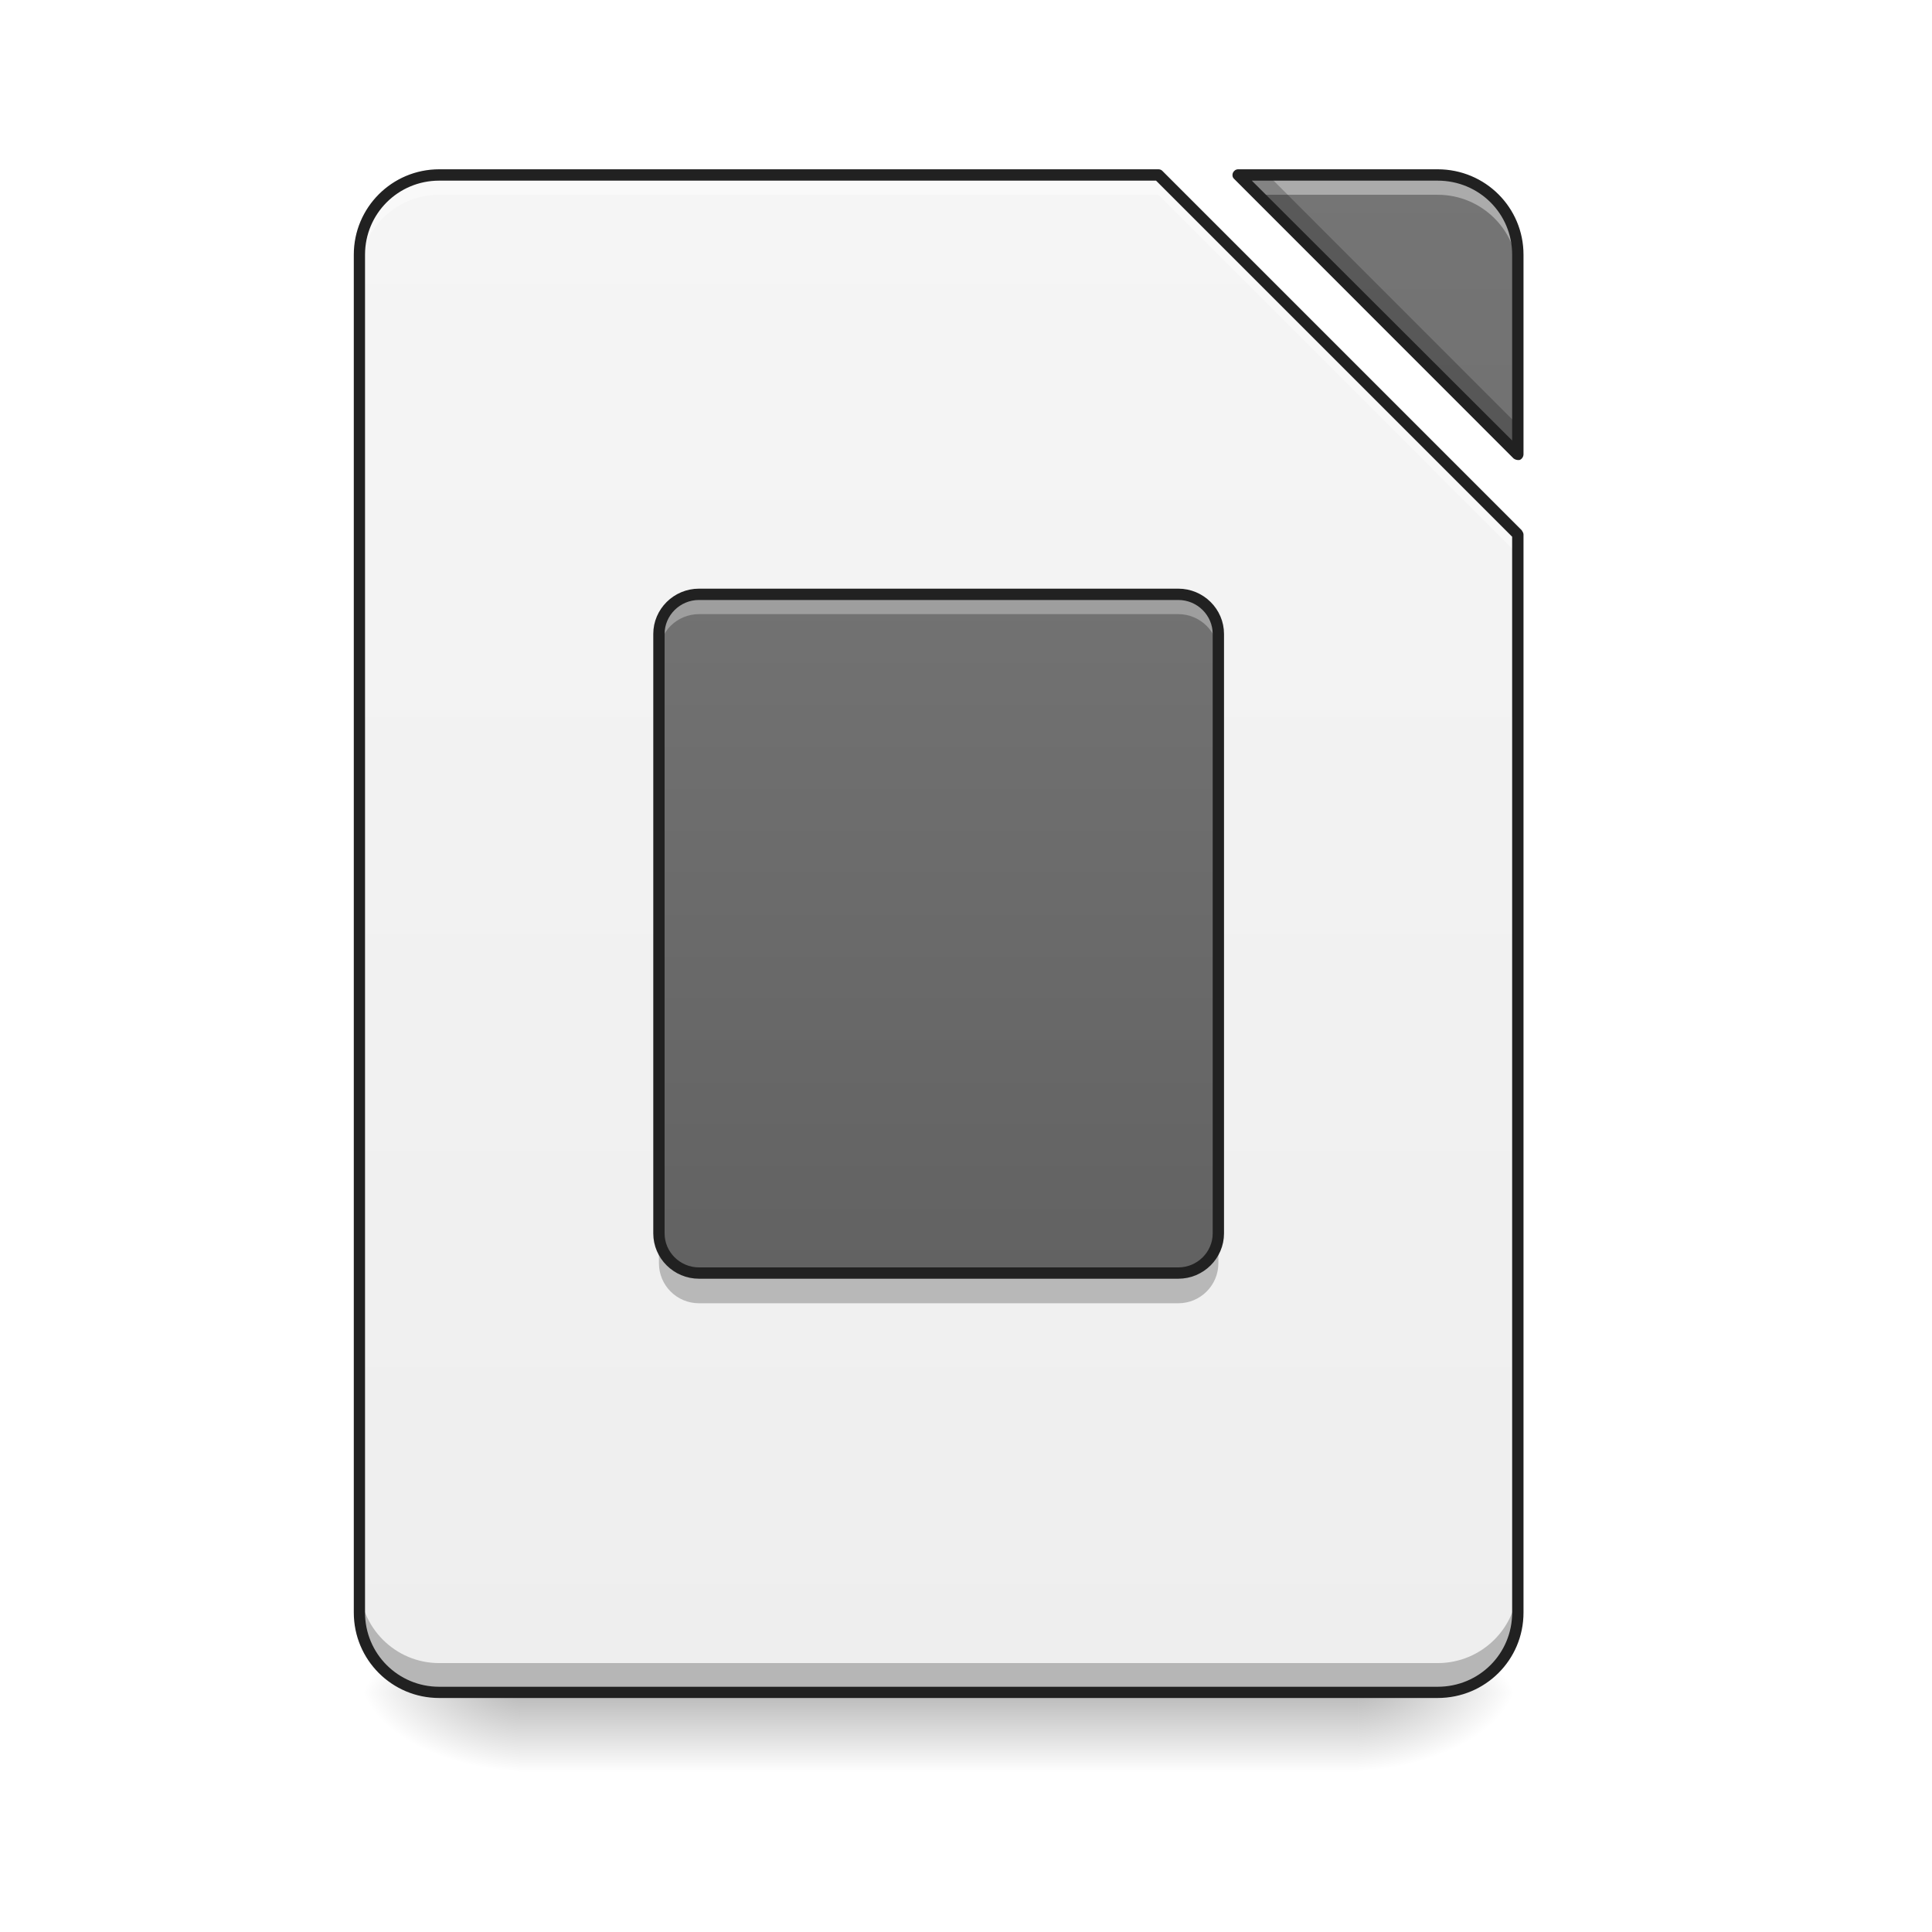
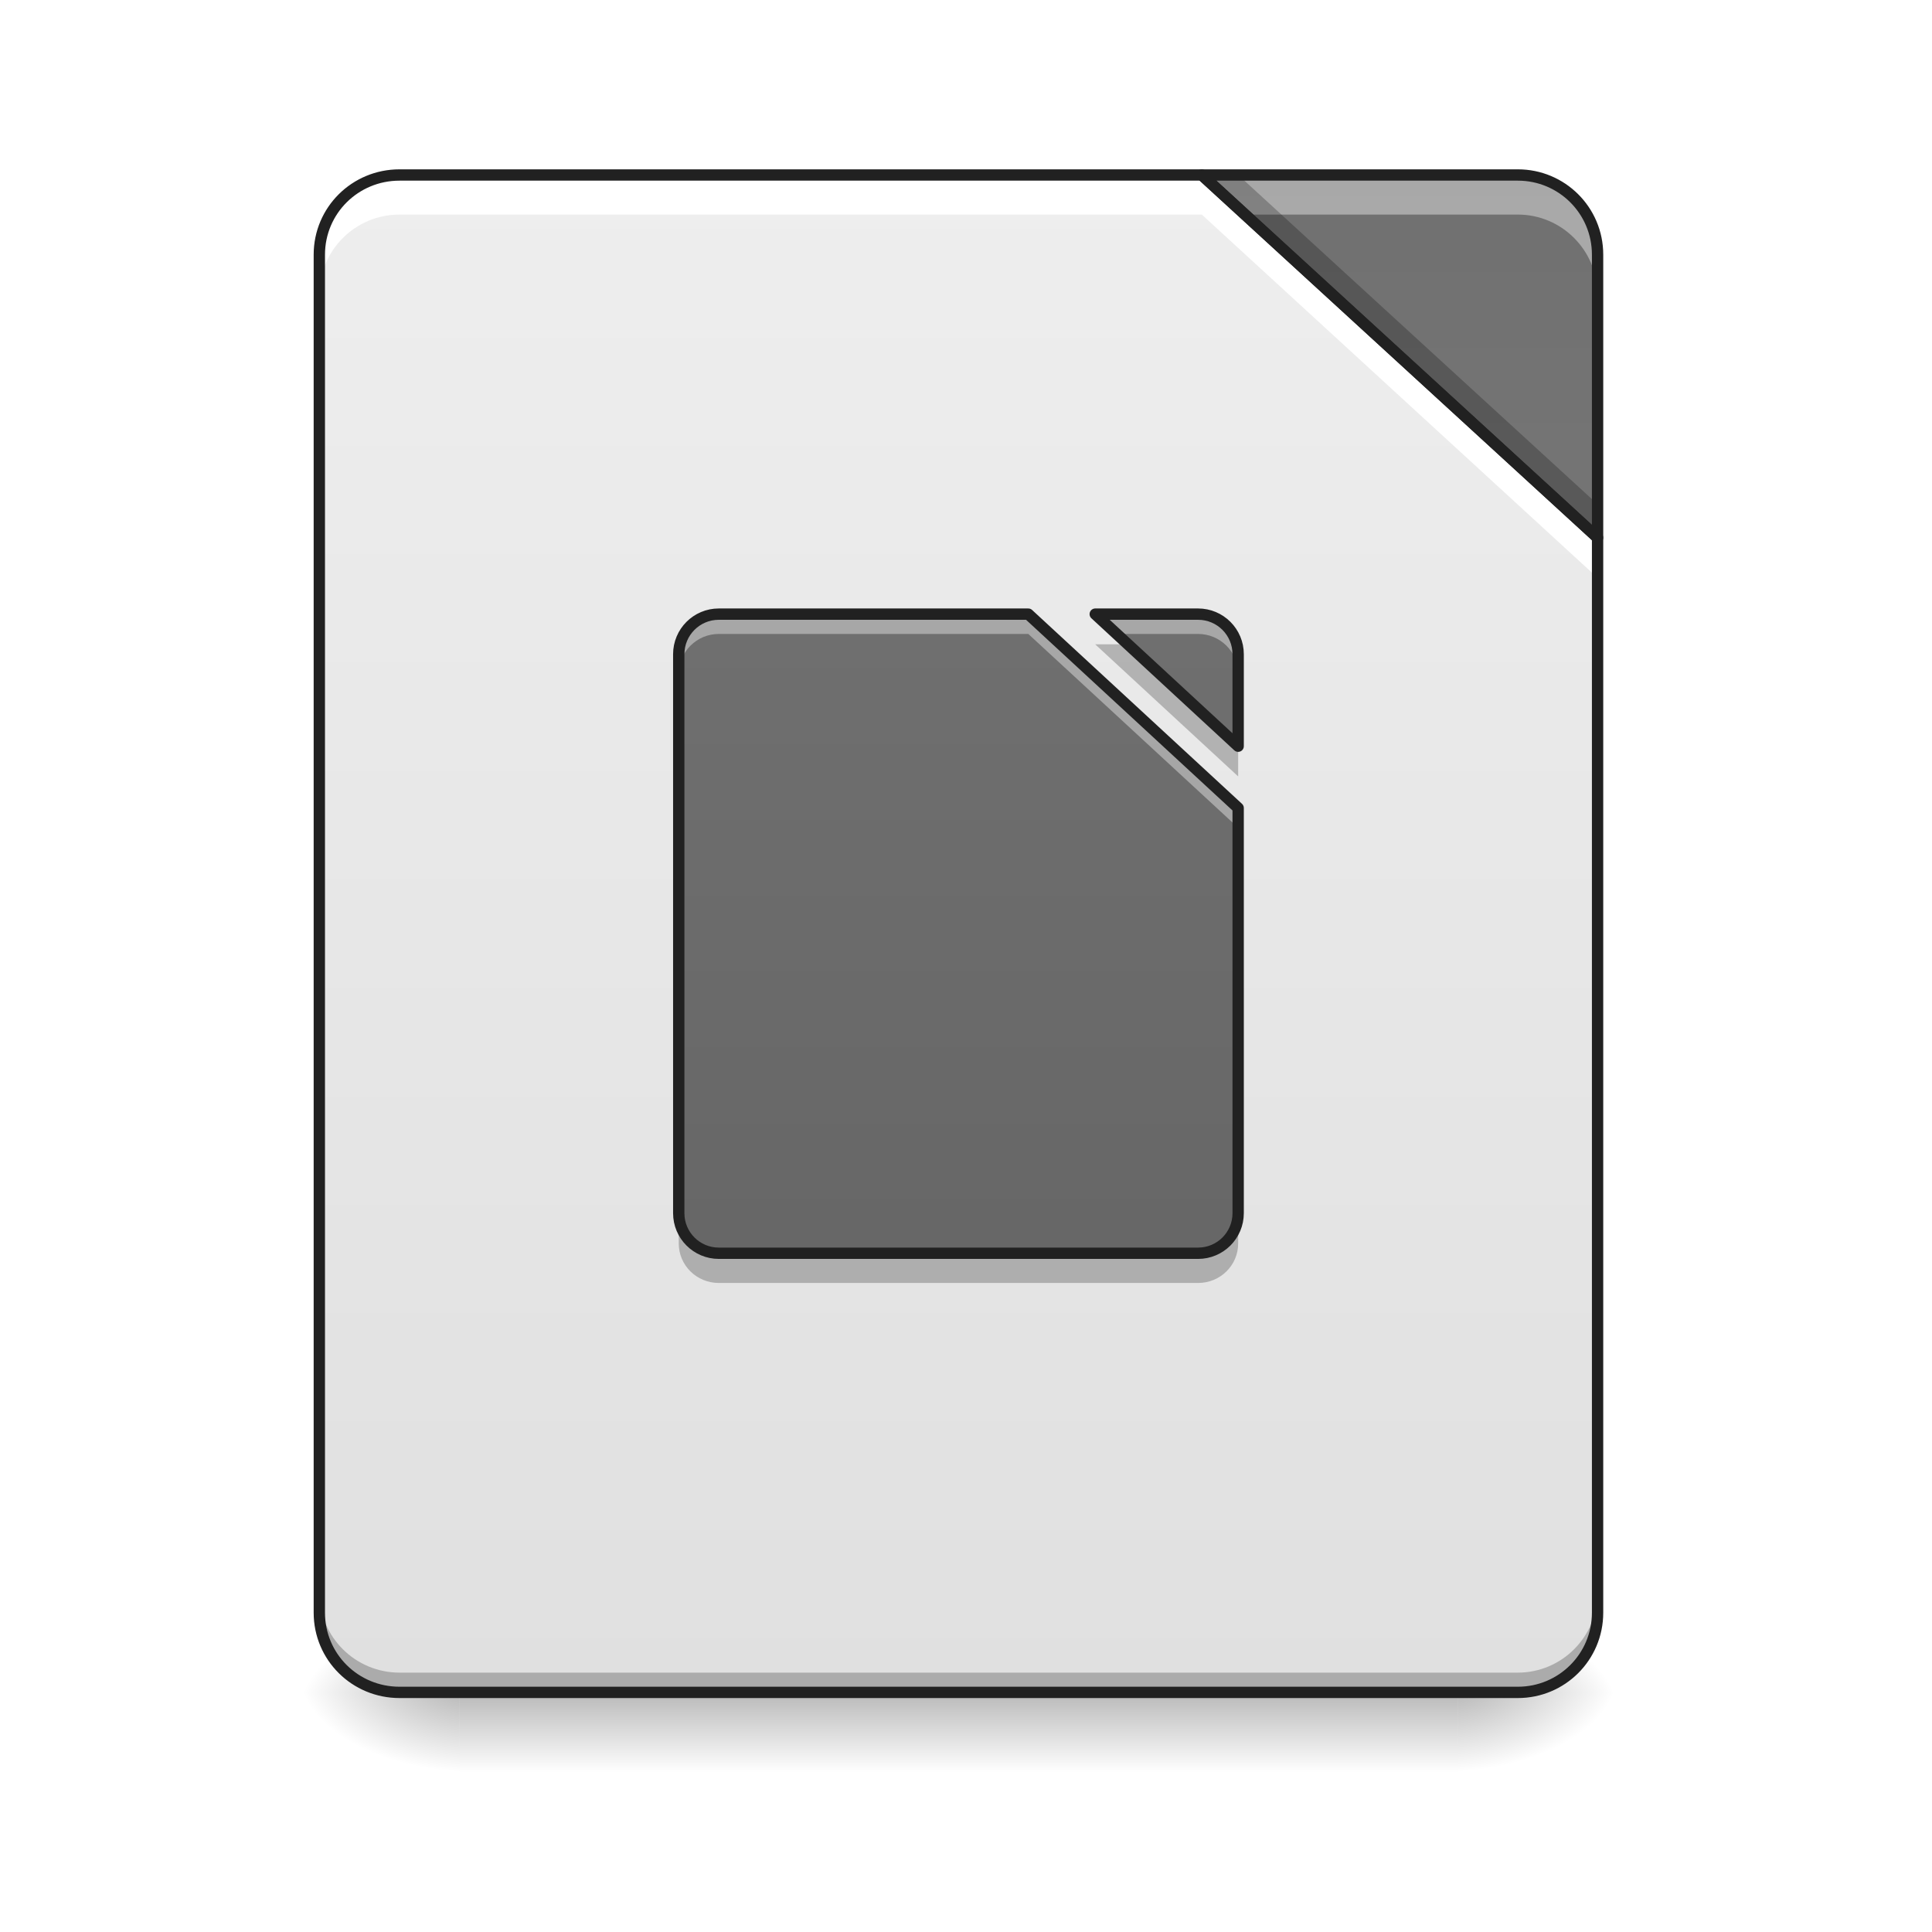
<svg xmlns="http://www.w3.org/2000/svg" width="16px" height="16px" viewBox="0 0 16 16" version="1.1">
  <defs>
-     <linearGradient id="linear0" gradientUnits="userSpaceOnUse" x1="254" y1="233.5" x2="254" y2="254.667" gradientTransform="matrix(0.031253,0,0,0.031253,-0.00000190753,6.719393)">
+     <linearGradient id="linear0" gradientUnits="userSpaceOnUse" x1="254" y1="233.5" x2="254" y2="254.667" gradientTransform="matrix(0.0372059,0,0,0.031253,-1.315168,6.719393)">
      <stop offset="0" style="stop-color:rgb(0%,0%,0%);stop-opacity:0.275;" />
      <stop offset="1" style="stop-color:rgb(0%,0%,0%);stop-opacity:0;" />
    </linearGradient>
-     <radialGradient id="radial0" gradientUnits="userSpaceOnUse" cx="450.909" cy="189.579" fx="450.909" fy="189.579" r="21.167" gradientTransform="matrix(0.0000000870852,-0.0390662,-0.0703192,-0.0000000507693,24.41152,31.79767)">
+     <radialGradient id="radial0" gradientUnits="userSpaceOnUse" cx="450.909" cy="189.579" fx="450.909" fy="189.579" r="21.167" gradientTransform="matrix(0.0000000870852,-0.0390662,-0.0703192,-0.0000000507693,25.23842,31.79767)">
      <stop offset="0" style="stop-color:rgb(0%,0%,0%);stop-opacity:0.314;" />
      <stop offset="0.222" style="stop-color:rgb(0%,0%,0%);stop-opacity:0.275;" />
      <stop offset="1" style="stop-color:rgb(0%,0%,0%);stop-opacity:0;" />
    </radialGradient>
-     <radialGradient id="radial1" gradientUnits="userSpaceOnUse" cx="450.909" cy="189.579" fx="450.909" fy="189.579" r="21.167" gradientTransform="matrix(-0.0000000870852,0.0390662,0.0703192,0.0000000507693,-8.865766,-3.763739)">
+     <radialGradient id="radial1" gradientUnits="userSpaceOnUse" cx="450.909" cy="189.579" fx="450.909" fy="189.579" r="21.167" gradientTransform="matrix(-0.0000000870852,0.0390662,0.0703192,0.0000000507693,-9.361907,-3.763739)">
      <stop offset="0" style="stop-color:rgb(0%,0%,0%);stop-opacity:0.314;" />
      <stop offset="0.222" style="stop-color:rgb(0%,0%,0%);stop-opacity:0.275;" />
      <stop offset="1" style="stop-color:rgb(0%,0%,0%);stop-opacity:0;" />
    </radialGradient>
-     <radialGradient id="radial2" gradientUnits="userSpaceOnUse" cx="450.909" cy="189.579" fx="450.909" fy="189.579" r="21.167" gradientTransform="matrix(-0.0000000870852,-0.0390662,0.0703192,-0.0000000507693,-8.865766,31.79767)">
+     <radialGradient id="radial2" gradientUnits="userSpaceOnUse" cx="450.909" cy="189.579" fx="450.909" fy="189.579" r="21.167" gradientTransform="matrix(-0.0000000870852,-0.0390662,0.0703192,-0.0000000507693,-9.361907,31.79767)">
      <stop offset="0" style="stop-color:rgb(0%,0%,0%);stop-opacity:0.314;" />
      <stop offset="0.222" style="stop-color:rgb(0%,0%,0%);stop-opacity:0.275;" />
      <stop offset="1" style="stop-color:rgb(0%,0%,0%);stop-opacity:0;" />
    </radialGradient>
-     <radialGradient id="radial3" gradientUnits="userSpaceOnUse" cx="450.909" cy="189.579" fx="450.909" fy="189.579" r="21.167" gradientTransform="matrix(0.0000000870852,0.0390662,-0.0703192,0.0000000507693,24.41152,-3.76374)">
+     <radialGradient id="radial3" gradientUnits="userSpaceOnUse" cx="450.909" cy="189.579" fx="450.909" fy="189.579" r="21.167" gradientTransform="matrix(0.0000000870852,0.0390662,-0.0703192,0.0000000507693,25.23842,-3.76374)">
      <stop offset="0" style="stop-color:rgb(0%,0%,0%);stop-opacity:0.314;" />
      <stop offset="0.222" style="stop-color:rgb(0%,0%,0%);stop-opacity:0.275;" />
      <stop offset="1" style="stop-color:rgb(0%,0%,0%);stop-opacity:0;" />
    </radialGradient>
-     <linearGradient id="linear1" gradientUnits="userSpaceOnUse" x1="940" y1="1695.118" x2="940" y2="175.118" gradientTransform="matrix(0.00826902,0,0,0.00826902,0,0)">
-       <stop offset="0" style="stop-color:rgb(93.333%,93.333%,93.333%);stop-opacity:1;" />
-       <stop offset="1" style="stop-color:rgb(96.078%,96.078%,96.078%);stop-opacity:1;" />
+     <linearGradient id="linear1" gradientUnits="userSpaceOnUse" x1="254" y1="233.5" x2="254" y2="-168.667" gradientTransform="matrix(0.031253,0,0,0.031253,0,6.719391)">
+       <stop offset="0" style="stop-color:rgb(87.843%,87.843%,87.843%);stop-opacity:1;" />
+       <stop offset="1" style="stop-color:rgb(93.333%,93.333%,93.333%);stop-opacity:1;" />
    </linearGradient>
-     <linearGradient id="linear2" gradientUnits="userSpaceOnUse" x1="940" y1="1695.118" x2="940" y2="175.118" gradientTransform="matrix(0.00826902,0,0,0.00826902,0,0)">
+     <linearGradient id="linear2" gradientUnits="userSpaceOnUse" x1="413.712" y1="-474.702" x2="413.712" y2="-72.535" gradientTransform="matrix(0.031253,0,0,0.031253,0,6.719391)">
      <stop offset="0" style="stop-color:rgb(38.039%,38.039%,38.039%);stop-opacity:1;" />
      <stop offset="1" style="stop-color:rgb(45.882%,45.882%,45.882%);stop-opacity:1;" />
    </linearGradient>
-     <linearGradient id="linear3" gradientUnits="userSpaceOnUse" x1="248.708" y1="0.667" x2="248.708" y2="-221.583" gradientTransform="matrix(0.031253,0,0,0.031253,0,10.8539)">
+     <linearGradient id="linear3" gradientUnits="userSpaceOnUse" x1="248.708" y1="101.208" x2="248.708" y2="-300.958" gradientTransform="matrix(0.031253,0,0,0.031253,0.16538,10.8539)">
      <stop offset="0" style="stop-color:rgb(38.039%,38.039%,38.039%);stop-opacity:1;" />
      <stop offset="1" style="stop-color:rgb(45.882%,45.882%,45.882%);stop-opacity:1;" />
    </linearGradient>
  </defs>
  <g id="surface1">
-     <path style=" stroke:none;fill-rule:nonzero;fill:url(#linear0);" d="M 4.301 14.016 L 11.246 14.016 L 11.246 14.68 L 4.301 14.68 Z M 4.301 14.016 " />
-     <path style=" stroke:none;fill-rule:nonzero;fill:url(#radial0);" d="M 11.246 14.016 L 12.57 14.016 L 12.57 13.355 L 11.246 13.355 Z M 11.246 14.016 " />
-     <path style=" stroke:none;fill-rule:nonzero;fill:url(#radial1);" d="M 4.301 14.016 L 2.977 14.016 L 2.977 14.68 L 4.301 14.68 Z M 4.301 14.016 " />
-     <path style=" stroke:none;fill-rule:nonzero;fill:url(#radial2);" d="M 4.301 14.016 L 2.977 14.016 L 2.977 13.355 L 4.301 13.355 Z M 4.301 14.016 " />
-     <path style=" stroke:none;fill-rule:nonzero;fill:url(#radial3);" d="M 11.246 14.016 L 12.57 14.016 L 12.57 14.68 L 11.246 14.68 Z M 11.246 14.016 " />
-     <path style=" stroke:none;fill-rule:nonzero;fill:url(#linear1);" d="M 3.637 1.449 C 3.273 1.449 2.977 1.742 2.977 2.109 L 2.977 13.355 C 2.977 13.723 3.273 14.016 3.637 14.016 L 11.906 14.016 C 12.273 14.016 12.57 13.723 12.57 13.355 L 12.57 4.426 L 9.594 1.449 Z M 10.254 1.449 L 12.57 3.762 L 12.57 2.109 C 12.57 1.742 12.273 1.449 11.906 1.449 Z M 10.254 1.449 " />
-     <path style=" stroke:none;fill-rule:nonzero;fill:url(#linear2);" d="M 10.254 1.449 L 12.57 3.762 L 12.57 2.109 C 12.57 1.742 12.273 1.449 11.906 1.449 Z M 10.254 1.449 " />
-     <path style=" stroke:none;fill-rule:nonzero;fill:rgb(100%,100%,100%);fill-opacity:0.392;" d="M 3.637 1.449 C 3.273 1.449 2.977 1.742 2.977 2.109 L 2.977 2.273 C 2.977 1.91 3.273 1.613 3.637 1.613 L 9.594 1.613 L 12.57 4.59 L 12.57 4.426 L 9.594 1.449 Z M 10.254 1.449 L 10.418 1.613 L 11.906 1.613 C 12.273 1.613 12.57 1.91 12.57 2.273 L 12.57 2.109 C 12.57 1.742 12.273 1.449 11.906 1.449 Z M 10.254 1.449 " />
-     <path style=" stroke:none;fill-rule:nonzero;fill:rgb(0%,0%,0%);fill-opacity:0.235;" d="M 10.254 1.449 L 12.57 3.762 L 12.57 3.52 L 10.5 1.449 Z M 2.977 13.109 L 2.977 13.355 C 2.977 13.723 3.273 14.016 3.637 14.016 L 11.906 14.016 C 12.273 14.016 12.57 13.723 12.57 13.355 L 12.57 13.109 C 12.57 13.477 12.273 13.773 11.906 13.773 L 3.637 13.773 C 3.273 13.773 2.977 13.477 2.977 13.109 Z M 2.977 13.109 " />
-     <path style=" stroke:none;fill-rule:nonzero;fill:rgb(12.941%,12.941%,12.941%);fill-opacity:1;" d="M 3.637 1.402 C 3.246 1.402 2.93 1.719 2.93 2.109 L 2.93 13.355 C 2.93 13.746 3.246 14.062 3.637 14.062 L 11.906 14.062 C 12.301 14.062 12.617 13.746 12.617 13.355 L 12.617 4.426 C 12.617 4.414 12.609 4.402 12.602 4.391 L 9.625 1.414 C 9.617 1.406 9.605 1.402 9.594 1.402 Z M 10.254 1.402 C 10.234 1.402 10.219 1.414 10.211 1.43 C 10.203 1.449 10.207 1.469 10.219 1.48 L 12.535 3.797 C 12.551 3.809 12.57 3.812 12.586 3.809 C 12.605 3.801 12.617 3.781 12.617 3.762 L 12.617 2.109 C 12.617 1.719 12.301 1.402 11.906 1.402 Z M 3.637 1.496 L 9.574 1.496 L 12.523 4.445 L 12.523 13.355 C 12.523 13.695 12.25 13.969 11.906 13.969 L 3.637 13.969 C 3.297 13.969 3.023 13.695 3.023 13.355 L 3.023 2.109 C 3.023 1.77 3.297 1.496 3.637 1.496 Z M 10.367 1.496 L 11.906 1.496 C 12.25 1.496 12.523 1.77 12.523 2.109 L 12.523 3.648 Z M 10.367 1.496 " />
-     <path style=" stroke:none;fill-rule:nonzero;fill:url(#linear3);" d="M 5.789 4.922 L 9.758 4.922 C 9.941 4.922 10.09 5.07 10.09 5.25 L 10.09 10.215 C 10.09 10.395 9.941 10.543 9.758 10.543 L 5.789 10.543 C 5.605 10.543 5.457 10.395 5.457 10.215 L 5.457 5.25 C 5.457 5.07 5.605 4.922 5.789 4.922 Z M 5.789 4.922 " />
-     <path style=" stroke:none;fill-rule:nonzero;fill:rgb(100%,100%,100%);fill-opacity:0.314;" d="M 5.789 4.922 C 5.605 4.922 5.457 5.07 5.457 5.25 L 5.457 5.418 C 5.457 5.234 5.605 5.086 5.789 5.086 L 9.758 5.086 C 9.941 5.086 10.09 5.234 10.09 5.418 L 10.09 5.25 C 10.09 5.07 9.941 4.922 9.758 4.922 Z M 5.789 4.922 " />
-     <path style=" stroke:none;fill-rule:nonzero;fill:rgb(0%,0%,0%);fill-opacity:0.235;" d="M 5.457 10.215 L 5.457 10.461 C 5.457 10.645 5.605 10.793 5.789 10.793 L 9.758 10.793 C 9.941 10.793 10.09 10.645 10.09 10.461 L 10.09 10.215 C 10.09 10.395 9.941 10.543 9.758 10.543 L 5.789 10.543 C 5.605 10.543 5.457 10.395 5.457 10.215 Z M 5.457 10.215 " />
-     <path style="fill:none;stroke-width:3;stroke-linecap:round;stroke-linejoin:round;stroke:rgb(12.941%,12.941%,12.941%);stroke-opacity:1;stroke-miterlimit:4;" d="M 185.232 -57.515 L 312.22 -57.515 C 318.095 -57.515 322.844 -52.765 322.844 -47.016 L 322.844 111.844 C 322.844 117.593 318.095 122.343 312.22 122.343 L 185.232 122.343 C 179.358 122.343 174.608 117.593 174.608 111.844 L 174.608 -47.016 C 174.608 -52.765 179.358 -57.515 185.232 -57.515 Z M 185.232 -57.515 " transform="matrix(0.031253,0,0,0.031253,0,6.719392)" />
+     <path style=" stroke:none;fill-rule:nonzero;fill:url(#linear0);" d="M 3.805 14.016 L 12.074 14.016 L 12.074 14.68 L 3.805 14.68 Z M 3.805 14.016 " />
+     <path style=" stroke:none;fill-rule:nonzero;fill:url(#radial0);" d="M 12.074 14.016 L 13.395 14.016 L 13.395 13.355 L 12.074 13.355 Z M 12.074 14.016 " />
+     <path style=" stroke:none;fill-rule:nonzero;fill:url(#radial1);" d="M 3.805 14.016 L 2.48 14.016 L 2.48 14.68 L 3.805 14.68 Z M 3.805 14.016 " />
+     <path style=" stroke:none;fill-rule:nonzero;fill:url(#radial2);" d="M 3.805 14.016 L 2.48 14.016 L 2.48 13.355 L 3.805 13.355 Z M 3.805 14.016 " />
+     <path style=" stroke:none;fill-rule:nonzero;fill:url(#radial3);" d="M 12.074 14.016 L 13.395 14.016 L 13.395 14.68 L 12.074 14.68 Z M 12.074 14.016 " />
+     <path style=" stroke:none;fill-rule:nonzero;fill:url(#linear1);" d="M 9.953 1.449 L 3.309 1.449 C 2.941 1.449 2.645 1.742 2.645 2.109 L 2.645 13.355 C 2.645 13.723 2.941 14.016 3.309 14.016 L 12.57 14.016 C 12.934 14.016 13.23 13.723 13.23 13.355 L 13.23 4.453 Z M 9.953 1.449 " />
+     <path style=" stroke:none;fill-rule:nonzero;fill:url(#linear2);" d="M 9.953 1.449 L 13.23 4.453 L 13.23 2.109 C 13.23 1.742 12.934 1.449 12.57 1.449 Z M 9.953 1.449 " />
+     <path style=" stroke:none;fill-rule:nonzero;fill:rgb(0%,0%,0%);fill-opacity:0.235;" d="M 2.645 13.191 L 2.645 13.355 C 2.645 13.723 2.941 14.016 3.309 14.016 L 12.57 14.016 C 12.934 14.016 13.23 13.723 13.23 13.355 L 13.23 13.191 C 13.23 13.555 12.934 13.852 12.57 13.852 L 3.309 13.852 C 2.941 13.852 2.645 13.555 2.645 13.191 Z M 2.645 13.191 " />
+     <path style=" stroke:none;fill-rule:nonzero;fill:rgb(100%,100%,100%);fill-opacity:1;" d="M 3.309 1.449 C 2.941 1.449 2.645 1.742 2.645 2.109 L 2.645 2.441 C 2.645 2.074 2.941 1.777 3.309 1.777 L 9.953 1.777 L 13.23 4.785 L 13.23 4.453 L 9.953 1.449 Z M 3.309 1.449 " />
+     <path style=" stroke:none;fill-rule:nonzero;fill:rgb(100%,100%,100%);fill-opacity:0.392;" d="M 9.953 1.449 L 10.312 1.777 L 12.57 1.777 C 12.934 1.777 13.23 2.074 13.23 2.441 L 13.23 2.109 C 13.23 1.742 12.934 1.449 12.57 1.449 Z M 9.953 1.449 " />
+     <path style=" stroke:none;fill-rule:nonzero;fill:rgb(0%,0%,0%);fill-opacity:0.235;" d="M 9.953 1.449 L 13.23 4.453 L 13.23 4.176 L 10.254 1.449 Z M 9.953 1.449 " />
+     <path style="fill:none;stroke-width:11.339;stroke-linecap:round;stroke-linejoin:round;stroke:rgb(12.941%,12.941%,12.941%);stroke-opacity:1;stroke-miterlimit:4;" d="M 1203.665 175.259 L 400.119 175.259 C 355.714 175.259 319.812 210.689 319.812 255.094 L 319.812 1615.121 C 319.812 1659.527 355.714 1694.956 400.119 1694.956 L 1520.17 1694.956 C 1564.103 1694.956 1600.005 1659.527 1600.005 1615.121 L 1600.005 538.531 Z M 1203.665 175.259 " transform="matrix(0.00826902,0,0,0.00826902,0,0)" />
+     <path style="fill:none;stroke-width:3;stroke-linecap:round;stroke-linejoin:round;stroke:rgb(12.941%,12.941%,12.941%);stroke-opacity:1;stroke-miterlimit:4;" d="M 318.47 -168.629 L 423.335 -72.514 L 423.335 -147.506 C 423.335 -159.255 413.835 -168.629 402.212 -168.629 Z M 318.47 -168.629 " transform="matrix(0.031253,0,0,0.031253,0,6.719392)" />
+     <path style=" stroke:none;fill-rule:nonzero;fill:url(#linear3);" d="M 5.953 5.086 C 5.77 5.086 5.621 5.234 5.621 5.418 L 5.621 10.047 C 5.621 10.23 5.77 10.379 5.953 10.379 L 9.922 10.379 C 10.105 10.379 10.254 10.23 10.254 10.047 L 10.254 6.691 L 8.516 5.086 Z M 9.07 5.086 L 10.254 6.18 L 10.254 5.418 C 10.254 5.234 10.105 5.086 9.922 5.086 Z M 9.07 5.086 " />
+     <path style=" stroke:none;fill-rule:nonzero;fill:rgb(100%,100%,100%);fill-opacity:0.392;" d="M 5.953 5.086 C 5.77 5.086 5.621 5.234 5.621 5.418 L 5.621 5.582 C 5.621 5.398 5.77 5.25 5.953 5.25 L 8.516 5.25 L 10.254 6.855 L 10.254 6.691 L 8.516 5.086 Z M 9.07 5.086 L 9.25 5.25 L 9.922 5.25 C 10.105 5.25 10.254 5.398 10.254 5.582 L 10.254 5.418 C 10.254 5.234 10.105 5.086 9.922 5.086 Z M 9.07 5.086 " />
+     <path style=" stroke:none;fill-rule:nonzero;fill:rgb(0%,0%,0%);fill-opacity:0.235;" d="M 9.07 5.336 L 10.254 6.43 L 10.254 6.18 L 9.34 5.336 Z M 5.621 10.047 L 5.621 10.297 C 5.621 10.48 5.77 10.625 5.953 10.625 L 9.922 10.625 C 10.105 10.625 10.254 10.48 10.254 10.297 L 10.254 10.047 C 10.254 10.23 10.105 10.379 9.922 10.379 L 5.953 10.379 C 5.77 10.379 5.621 10.23 5.621 10.047 Z M 5.621 10.047 " />
+     <path style="fill:none;stroke-width:11.339;stroke-linecap:round;stroke-linejoin:round;stroke:rgb(12.941%,12.941%,12.941%);stroke-opacity:1;stroke-miterlimit:4;" d="M 719.931 615.059 C 697.729 615.059 679.778 633.01 679.778 655.213 L 679.778 1215.002 C 679.778 1237.205 697.729 1255.156 719.931 1255.156 L 1199.885 1255.156 C 1222.088 1255.156 1240.039 1237.205 1240.039 1215.002 L 1240.039 809.214 L 1029.823 615.059 Z M 1096.903 615.059 L 1240.039 747.33 L 1240.039 655.213 C 1240.039 633.01 1222.088 615.059 1199.885 615.059 Z M 1096.903 615.059 " transform="matrix(0.00826902,0,0,0.00826902,0,0)" />
  </g>
</svg>
